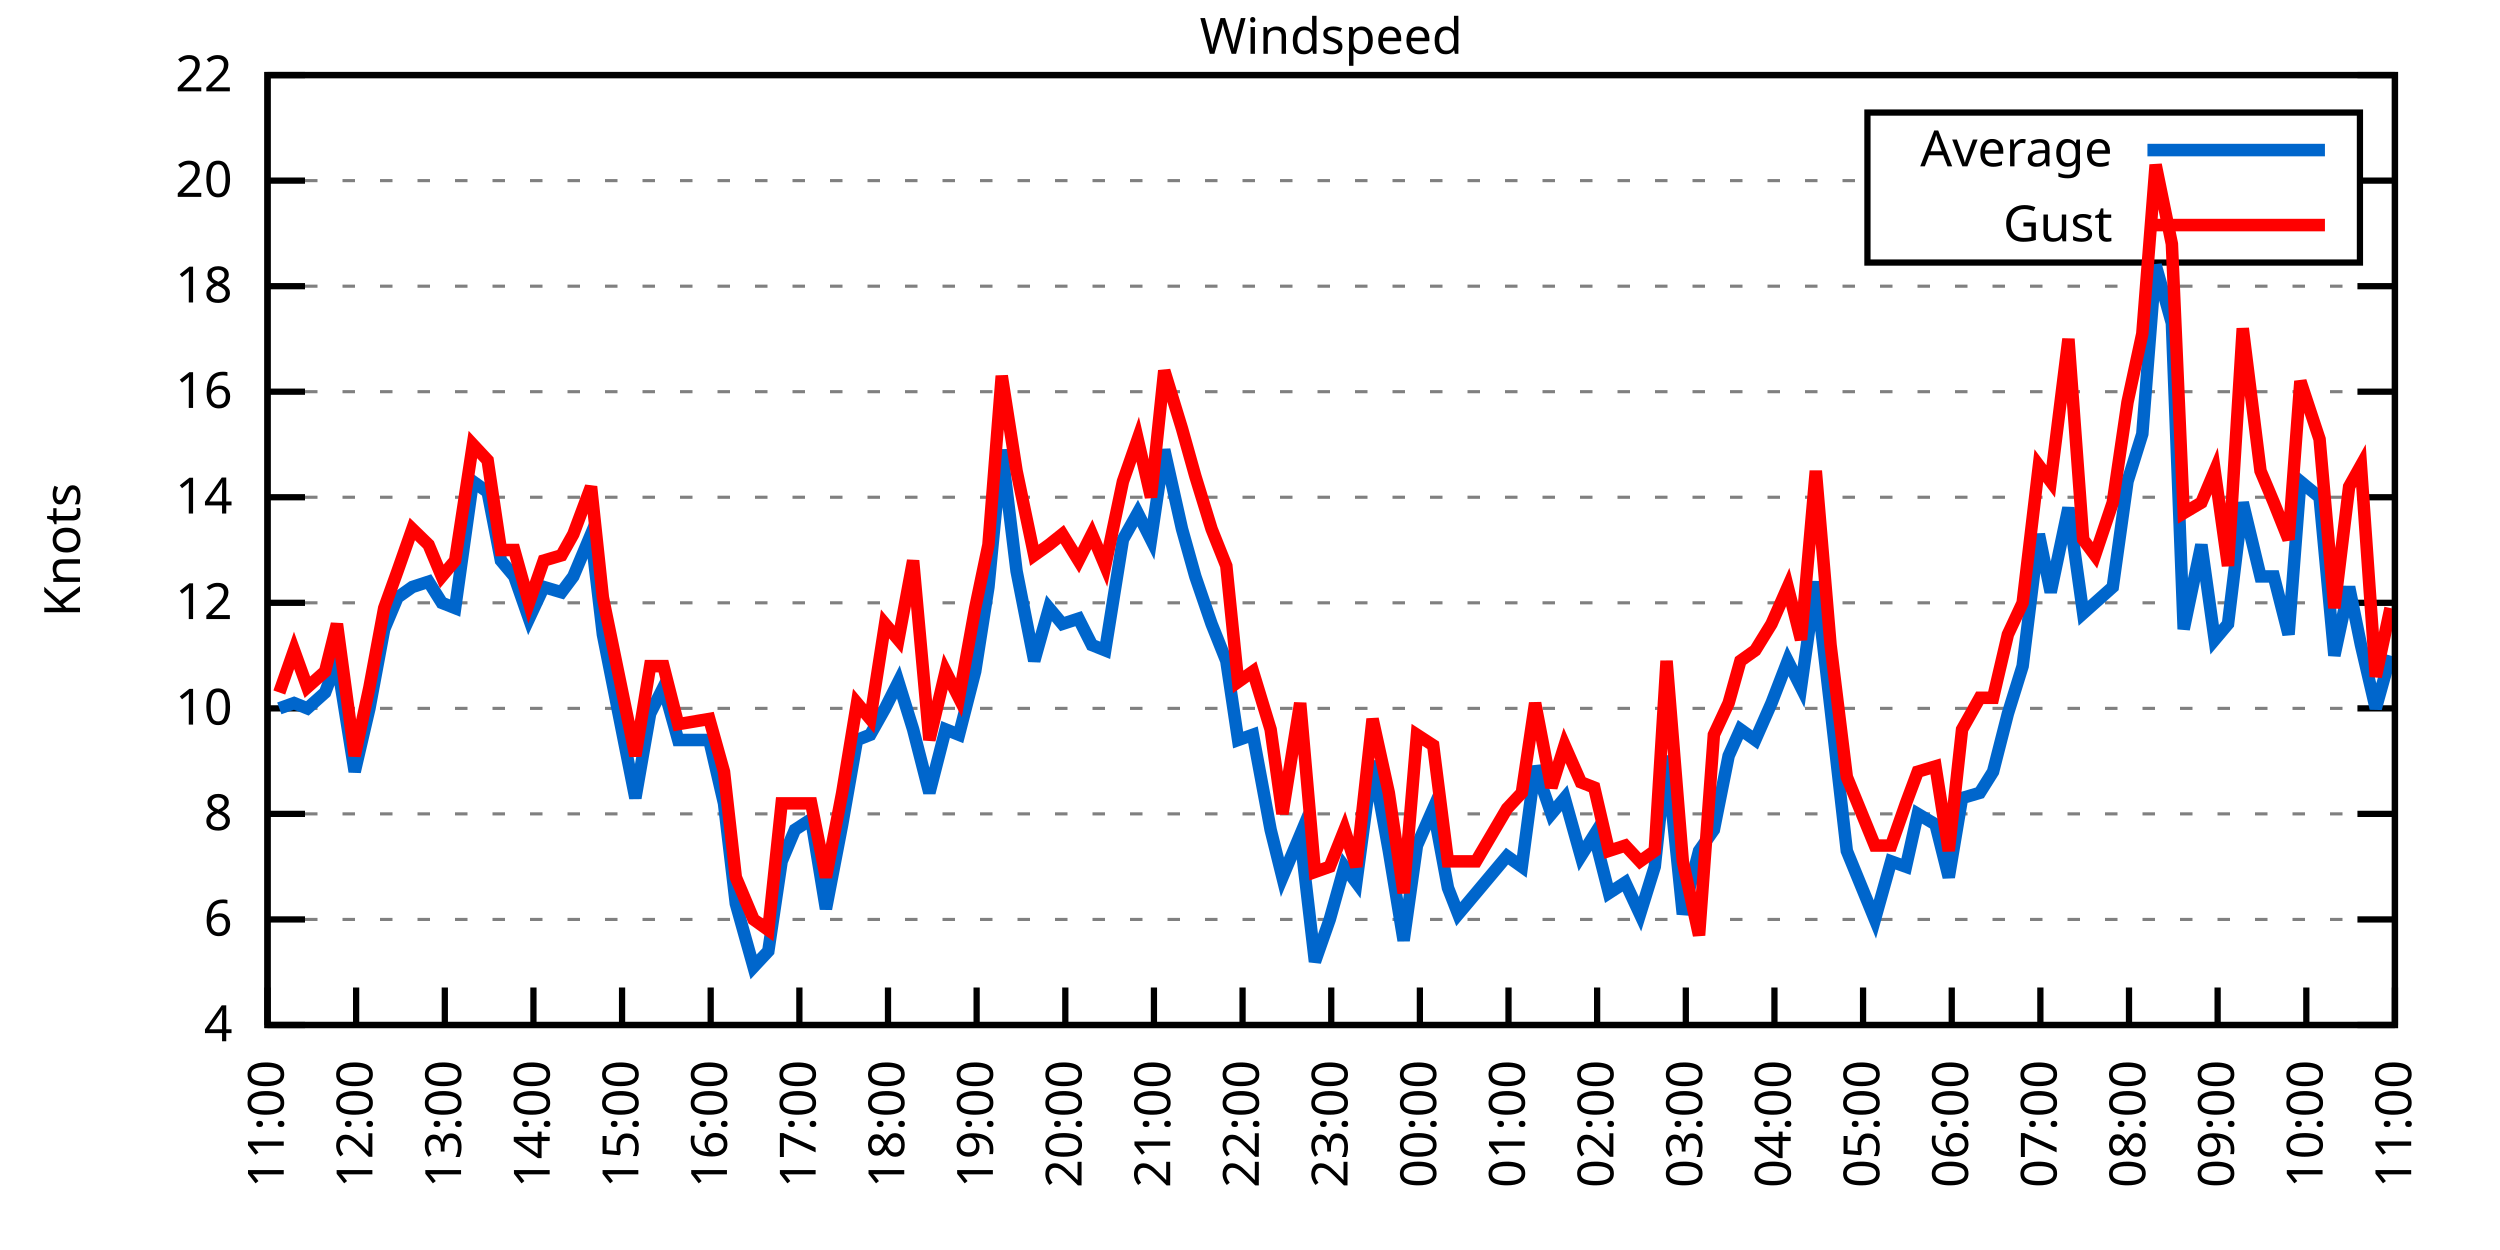
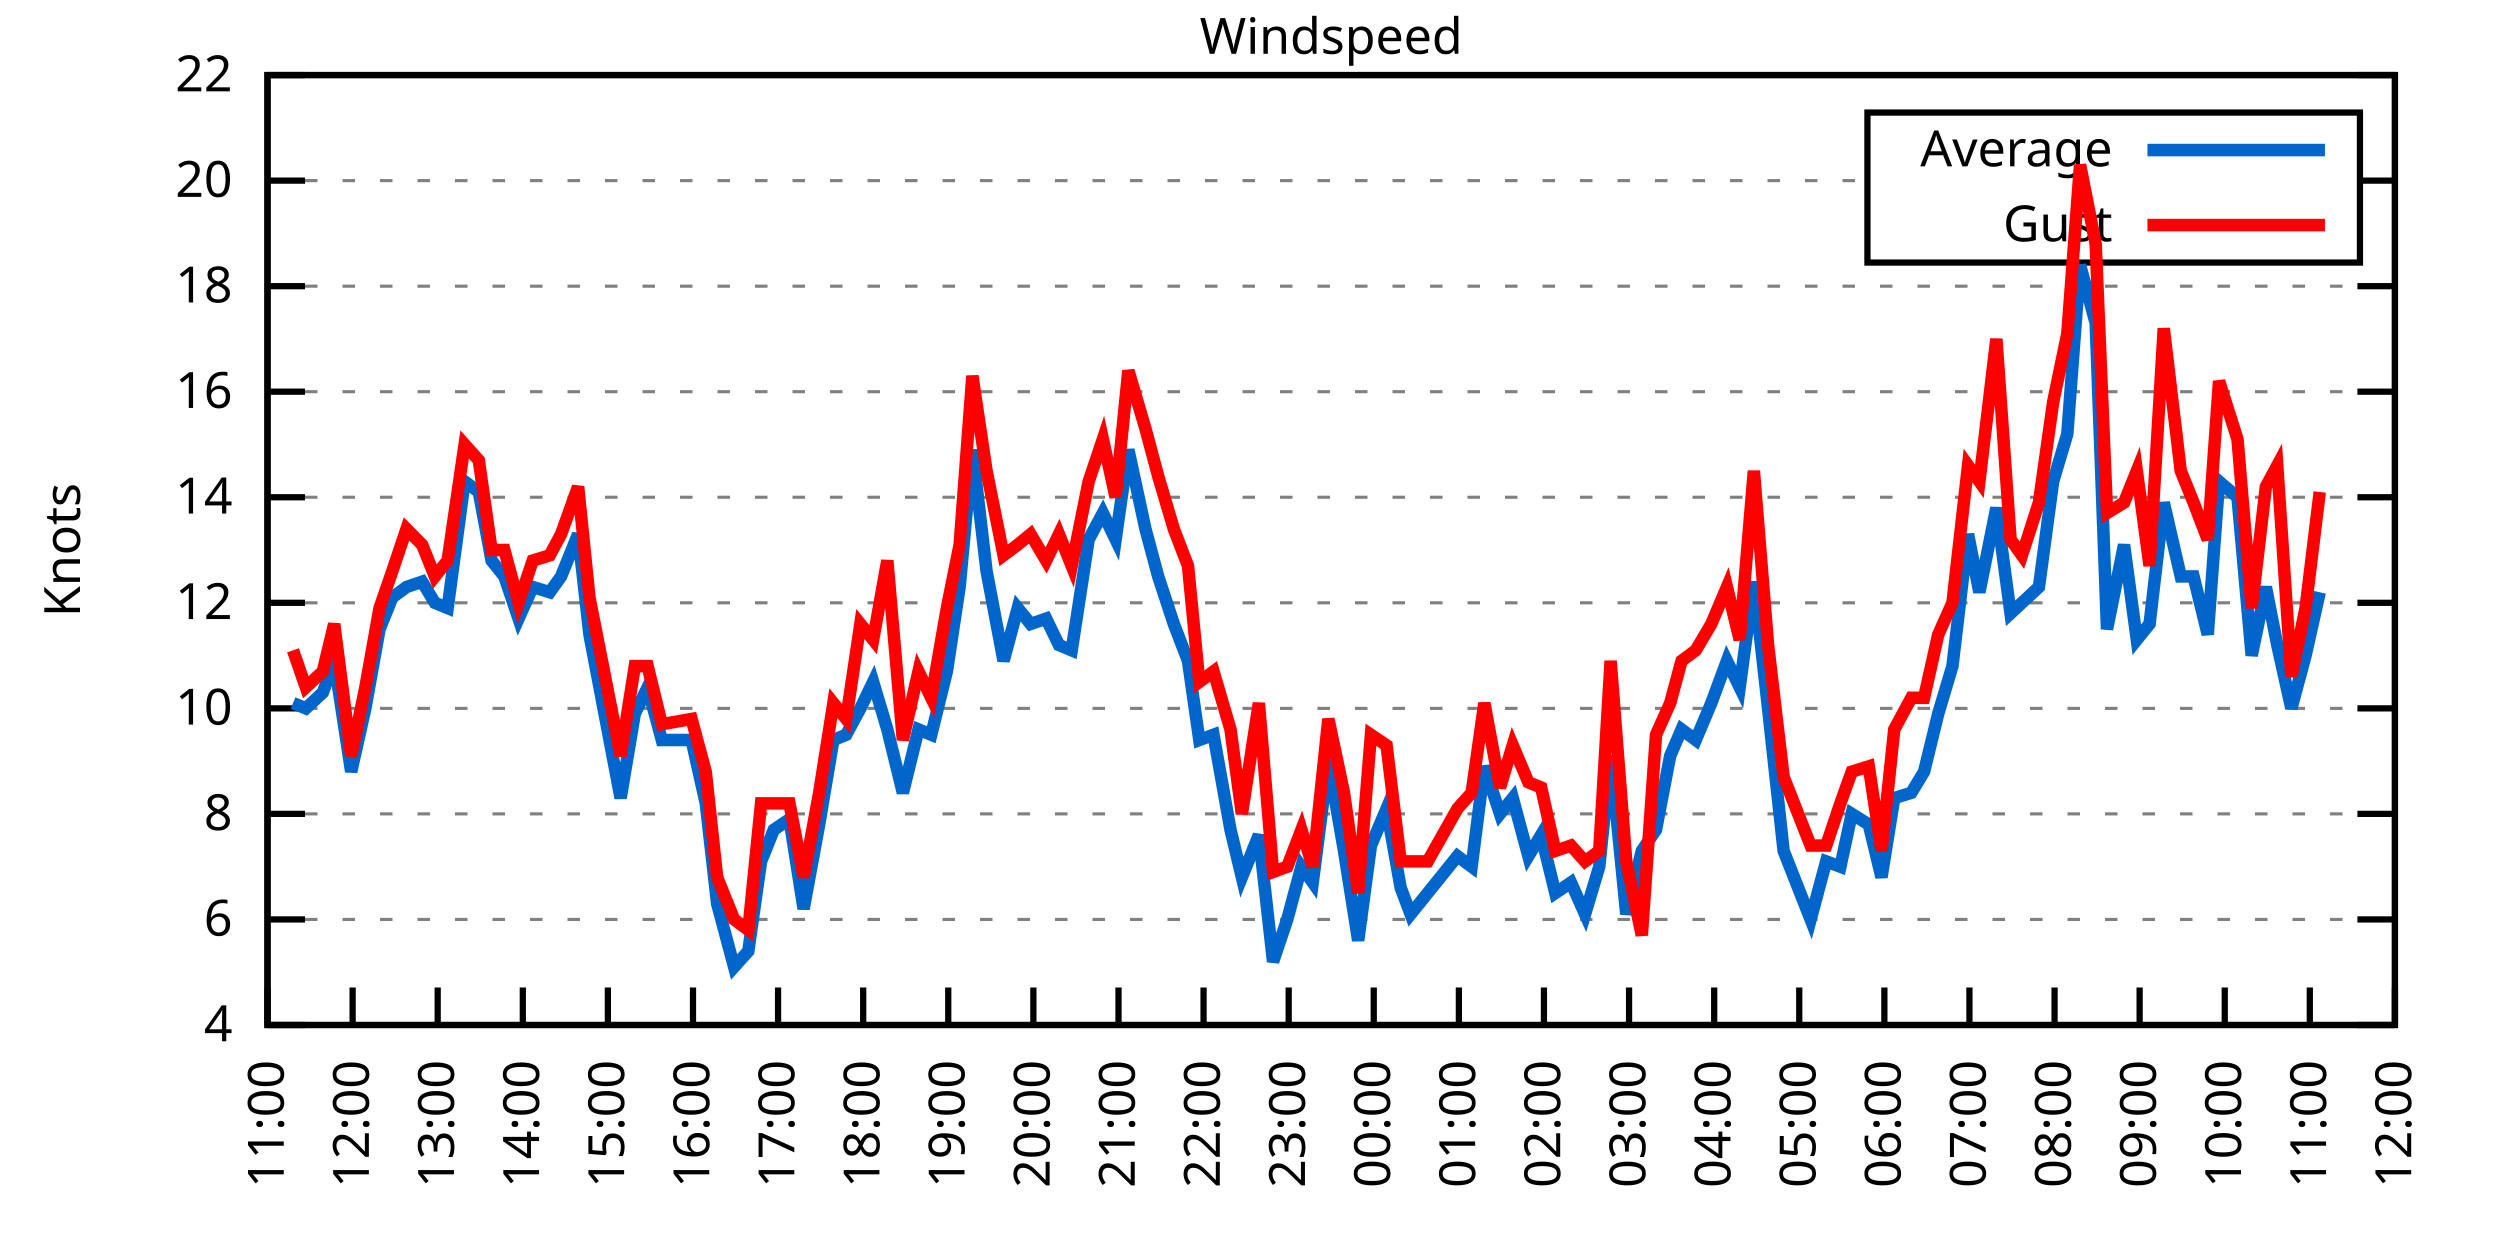
<svg xmlns="http://www.w3.org/2000/svg" xmlns:xlink="http://www.w3.org/1999/xlink" width="400" height="200" viewBox="0 0 400 200">
  <g id="gnuplot_canvas">
    <rect x="0" y="0" width="400" height="200" fill="none" />
    <defs>
      <circle id="gpDot" r="0.5" stroke-width="0.5" stroke="currentColor" />
      <path id="gpPt0" stroke-width="0.333" stroke="currentColor" d="M-1,0 h2 M0,-1 v2" />
      <path id="gpPt1" stroke-width="0.333" stroke="currentColor" d="M-1,-1 L1,1 M1,-1 L-1,1" />
      <path id="gpPt2" stroke-width="0.333" stroke="currentColor" d="M-1,0 L1,0 M0,-1 L0,1 M-1,-1 L1,1 M-1,1 L1,-1" />
      <rect id="gpPt3" stroke-width="0.333" stroke="currentColor" x="-1" y="-1" width="2" height="2" />
      <rect id="gpPt4" stroke-width="0.333" stroke="currentColor" fill="currentColor" x="-1" y="-1" width="2" height="2" />
      <circle id="gpPt5" stroke-width="0.333" stroke="currentColor" cx="0" cy="0" r="1" />
      <use xlink:href="#gpPt5" id="gpPt6" fill="currentColor" stroke="none" />
      <path id="gpPt7" stroke-width="0.333" stroke="currentColor" d="M0,-1.33 L-1.33,0.67 L1.33,0.67 z" />
      <use xlink:href="#gpPt7" id="gpPt8" fill="currentColor" stroke="none" />
      <use xlink:href="#gpPt7" id="gpPt9" stroke="currentColor" transform="rotate(180)" />
      <use xlink:href="#gpPt9" id="gpPt10" fill="currentColor" stroke="none" />
      <use xlink:href="#gpPt3" id="gpPt11" stroke="currentColor" transform="rotate(45)" />
      <use xlink:href="#gpPt11" id="gpPt12" fill="currentColor" stroke="none" />
      <path id="gpPt13" stroke-width="0.333" stroke="currentColor" d="M0,1.330 L1.265,0.411 L0.782,-1.067 L-0.782,-1.076 L-1.265,0.411 z" />
      <use xlink:href="#gpPt13" id="gpPt14" fill="currentColor" stroke="none" />
      <filter id="textbox" filterUnits="objectBoundingBox" x="0" y="0" height="1" width="1">
        <feFlood flood-color="white" flood-opacity="1" result="bgnd" />
        <feComposite in="SourceGraphic" in2="bgnd" operator="atop" />
      </filter>
      <filter id="greybox" filterUnits="objectBoundingBox" x="0" y="0" height="1" width="1">
        <feFlood flood-color="lightgrey" flood-opacity="1" result="grey" />
        <feComposite in="SourceGraphic" in2="grey" operator="atop" />
      </filter>
    </defs>
    <g fill="none" color="white" stroke="currentColor" stroke-width="1.00" stroke-linecap="butt" stroke-linejoin="miter">
</g>
    <g fill="none" color="black" stroke="currentColor" stroke-width="1.00" stroke-linecap="butt" stroke-linejoin="miter">
      <g stroke="none" shape-rendering="crispEdges">
        <polygon fill="rgb(255, 255, 255)" points="42.80,164.00 383.18,164.00 383.18,12.02 42.80,12.02 " />
      </g>
    </g>
    <g fill="none" color="black" stroke="currentColor" stroke-width="1.00" stroke-linecap="butt" stroke-linejoin="miter">
</g>
    <g fill="none" color="black" stroke="black" stroke-width="0.50" stroke-linecap="butt" stroke-linejoin="miter">
</g>
    <g fill="none" color="gray" stroke="currentColor" stroke-width="0.50" stroke-linecap="butt" stroke-linejoin="miter">
      <path stroke="gray" stroke-dasharray="2,4" class="gridline" d="M42.80,164.00 L383.19,164.00  " />
    </g>
    <g fill="none" color="gray" stroke="gray" stroke-width="1.00" stroke-linecap="butt" stroke-linejoin="miter">
</g>
    <g fill="none" color="black" stroke="currentColor" stroke-width="1.00" stroke-linecap="butt" stroke-linejoin="miter">
      <path stroke="black" d="M42.80,164.00 L48.80,164.00 M383.19,164.00 L377.19,164.00  " />
      <g transform="translate(37.20,166.60)" stroke="none" fill="black" font-family="Sans" font-size="8.00" text-anchor="end">
        <text>
          <tspan font-family="Sans"> 4</tspan>
        </text>
      </g>
    </g>
    <g fill="none" color="black" stroke="currentColor" stroke-width="1.00" stroke-linecap="butt" stroke-linejoin="miter">
</g>
    <g fill="none" color="black" stroke="black" stroke-width="0.50" stroke-linecap="butt" stroke-linejoin="miter">
</g>
    <g fill="none" color="gray" stroke="currentColor" stroke-width="0.50" stroke-linecap="butt" stroke-linejoin="miter">
      <path stroke="gray" stroke-dasharray="2,4" class="gridline" d="M42.80,147.11 L383.19,147.11  " />
    </g>
    <g fill="none" color="gray" stroke="gray" stroke-width="1.00" stroke-linecap="butt" stroke-linejoin="miter">
</g>
    <g fill="none" color="black" stroke="currentColor" stroke-width="1.00" stroke-linecap="butt" stroke-linejoin="miter">
      <path stroke="black" d="M42.80,147.11 L48.80,147.11 M383.19,147.11 L377.19,147.11  " />
      <g transform="translate(37.20,149.71)" stroke="none" fill="black" font-family="Sans" font-size="8.00" text-anchor="end">
        <text>
          <tspan font-family="Sans"> 6</tspan>
        </text>
      </g>
    </g>
    <g fill="none" color="black" stroke="currentColor" stroke-width="1.00" stroke-linecap="butt" stroke-linejoin="miter">
</g>
    <g fill="none" color="black" stroke="black" stroke-width="0.50" stroke-linecap="butt" stroke-linejoin="miter">
</g>
    <g fill="none" color="gray" stroke="currentColor" stroke-width="0.50" stroke-linecap="butt" stroke-linejoin="miter">
      <path stroke="gray" stroke-dasharray="2,4" class="gridline" d="M42.80,130.22 L383.19,130.22  " />
    </g>
    <g fill="none" color="gray" stroke="gray" stroke-width="1.00" stroke-linecap="butt" stroke-linejoin="miter">
</g>
    <g fill="none" color="black" stroke="currentColor" stroke-width="1.00" stroke-linecap="butt" stroke-linejoin="miter">
      <path stroke="black" d="M42.80,130.22 L48.80,130.22 M383.19,130.22 L377.19,130.22  " />
      <g transform="translate(37.20,132.82)" stroke="none" fill="black" font-family="Sans" font-size="8.00" text-anchor="end">
        <text>
          <tspan font-family="Sans"> 8</tspan>
        </text>
      </g>
    </g>
    <g fill="none" color="black" stroke="currentColor" stroke-width="1.00" stroke-linecap="butt" stroke-linejoin="miter">
</g>
    <g fill="none" color="black" stroke="black" stroke-width="0.50" stroke-linecap="butt" stroke-linejoin="miter">
</g>
    <g fill="none" color="gray" stroke="currentColor" stroke-width="0.50" stroke-linecap="butt" stroke-linejoin="miter">
      <path stroke="gray" stroke-dasharray="2,4" class="gridline" d="M42.80,113.34 L383.19,113.34  " />
    </g>
    <g fill="none" color="gray" stroke="gray" stroke-width="1.00" stroke-linecap="butt" stroke-linejoin="miter">
</g>
    <g fill="none" color="black" stroke="currentColor" stroke-width="1.00" stroke-linecap="butt" stroke-linejoin="miter">
      <path stroke="black" d="M42.80,113.34 L48.80,113.34 M383.19,113.34 L377.19,113.34  " />
      <g transform="translate(37.20,115.94)" stroke="none" fill="black" font-family="Sans" font-size="8.00" text-anchor="end">
        <text>
          <tspan font-family="Sans"> 10</tspan>
        </text>
      </g>
    </g>
    <g fill="none" color="black" stroke="currentColor" stroke-width="1.00" stroke-linecap="butt" stroke-linejoin="miter">
</g>
    <g fill="none" color="black" stroke="black" stroke-width="0.50" stroke-linecap="butt" stroke-linejoin="miter">
</g>
    <g fill="none" color="gray" stroke="currentColor" stroke-width="0.50" stroke-linecap="butt" stroke-linejoin="miter">
      <path stroke="gray" stroke-dasharray="2,4" class="gridline" d="M42.80,96.45 L383.19,96.45  " />
    </g>
    <g fill="none" color="gray" stroke="gray" stroke-width="1.00" stroke-linecap="butt" stroke-linejoin="miter">
</g>
    <g fill="none" color="black" stroke="currentColor" stroke-width="1.00" stroke-linecap="butt" stroke-linejoin="miter">
      <path stroke="black" d="M42.80,96.45 L48.80,96.45 M383.19,96.45 L377.19,96.45  " />
      <g transform="translate(37.20,99.05)" stroke="none" fill="black" font-family="Sans" font-size="8.00" text-anchor="end">
        <text>
          <tspan font-family="Sans"> 12</tspan>
        </text>
      </g>
    </g>
    <g fill="none" color="black" stroke="currentColor" stroke-width="1.00" stroke-linecap="butt" stroke-linejoin="miter">
</g>
    <g fill="none" color="black" stroke="black" stroke-width="0.50" stroke-linecap="butt" stroke-linejoin="miter">
</g>
    <g fill="none" color="gray" stroke="currentColor" stroke-width="0.50" stroke-linecap="butt" stroke-linejoin="miter">
      <path stroke="gray" stroke-dasharray="2,4" class="gridline" d="M42.80,79.56 L383.19,79.56  " />
    </g>
    <g fill="none" color="gray" stroke="gray" stroke-width="1.00" stroke-linecap="butt" stroke-linejoin="miter">
</g>
    <g fill="none" color="black" stroke="currentColor" stroke-width="1.00" stroke-linecap="butt" stroke-linejoin="miter">
      <path stroke="black" d="M42.80,79.56 L48.80,79.56 M383.19,79.56 L377.19,79.56  " />
      <g transform="translate(37.20,82.16)" stroke="none" fill="black" font-family="Sans" font-size="8.00" text-anchor="end">
        <text>
          <tspan font-family="Sans"> 14</tspan>
        </text>
      </g>
    </g>
    <g fill="none" color="black" stroke="currentColor" stroke-width="1.00" stroke-linecap="butt" stroke-linejoin="miter">
</g>
    <g fill="none" color="black" stroke="black" stroke-width="0.50" stroke-linecap="butt" stroke-linejoin="miter">
</g>
    <g fill="none" color="gray" stroke="currentColor" stroke-width="0.50" stroke-linecap="butt" stroke-linejoin="miter">
      <path stroke="gray" stroke-dasharray="2,4" class="gridline" d="M42.80,62.67 L383.19,62.67  " />
    </g>
    <g fill="none" color="gray" stroke="gray" stroke-width="1.00" stroke-linecap="butt" stroke-linejoin="miter">
</g>
    <g fill="none" color="black" stroke="currentColor" stroke-width="1.00" stroke-linecap="butt" stroke-linejoin="miter">
      <path stroke="black" d="M42.80,62.67 L48.80,62.67 M383.19,62.67 L377.19,62.67  " />
      <g transform="translate(37.20,65.27)" stroke="none" fill="black" font-family="Sans" font-size="8.00" text-anchor="end">
        <text>
          <tspan font-family="Sans"> 16</tspan>
        </text>
      </g>
    </g>
    <g fill="none" color="black" stroke="currentColor" stroke-width="1.00" stroke-linecap="butt" stroke-linejoin="miter">
</g>
    <g fill="none" color="black" stroke="black" stroke-width="0.50" stroke-linecap="butt" stroke-linejoin="miter">
</g>
    <g fill="none" color="gray" stroke="currentColor" stroke-width="0.50" stroke-linecap="butt" stroke-linejoin="miter">
      <path stroke="gray" stroke-dasharray="2,4" class="gridline" d="M42.80,45.79 L383.19,45.79  " />
    </g>
    <g fill="none" color="gray" stroke="gray" stroke-width="1.00" stroke-linecap="butt" stroke-linejoin="miter">
</g>
    <g fill="none" color="black" stroke="currentColor" stroke-width="1.00" stroke-linecap="butt" stroke-linejoin="miter">
      <path stroke="black" d="M42.80,45.79 L48.80,45.79 M383.19,45.79 L377.19,45.79  " />
      <g transform="translate(37.20,48.39)" stroke="none" fill="black" font-family="Sans" font-size="8.00" text-anchor="end">
        <text>
          <tspan font-family="Sans"> 18</tspan>
        </text>
      </g>
    </g>
    <g fill="none" color="black" stroke="currentColor" stroke-width="1.00" stroke-linecap="butt" stroke-linejoin="miter">
</g>
    <g fill="none" color="black" stroke="black" stroke-width="0.50" stroke-linecap="butt" stroke-linejoin="miter">
</g>
    <g fill="none" color="gray" stroke="currentColor" stroke-width="0.50" stroke-linecap="butt" stroke-linejoin="miter">
      <path stroke="gray" stroke-dasharray="2,4" class="gridline" d="M42.80,28.90 L298.79,28.90 M377.59,28.90 L383.19,28.90  " />
    </g>
    <g fill="none" color="gray" stroke="gray" stroke-width="1.00" stroke-linecap="butt" stroke-linejoin="miter">
</g>
    <g fill="none" color="black" stroke="currentColor" stroke-width="1.00" stroke-linecap="butt" stroke-linejoin="miter">
      <path stroke="black" d="M42.80,28.90 L48.80,28.90 M383.19,28.90 L377.19,28.90  " />
      <g transform="translate(37.20,31.50)" stroke="none" fill="black" font-family="Sans" font-size="8.00" text-anchor="end">
        <text>
          <tspan font-family="Sans"> 20</tspan>
        </text>
      </g>
    </g>
    <g fill="none" color="black" stroke="currentColor" stroke-width="1.00" stroke-linecap="butt" stroke-linejoin="miter">
</g>
    <g fill="none" color="black" stroke="black" stroke-width="0.50" stroke-linecap="butt" stroke-linejoin="miter">
</g>
    <g fill="none" color="gray" stroke="currentColor" stroke-width="0.50" stroke-linecap="butt" stroke-linejoin="miter">
      <path stroke="gray" stroke-dasharray="2,4" class="gridline" d="M42.80,12.01 L383.19,12.01  " />
    </g>
    <g fill="none" color="gray" stroke="gray" stroke-width="1.00" stroke-linecap="butt" stroke-linejoin="miter">
</g>
    <g fill="none" color="black" stroke="currentColor" stroke-width="1.00" stroke-linecap="butt" stroke-linejoin="miter">
      <path stroke="black" d="M42.80,12.01 L48.80,12.01 M383.19,12.01 L377.19,12.01  " />
      <g transform="translate(37.20,14.61)" stroke="none" fill="black" font-family="Sans" font-size="8.00" text-anchor="end">
        <text>
          <tspan font-family="Sans"> 22</tspan>
        </text>
      </g>
    </g>
    <g fill="none" color="black" stroke="currentColor" stroke-width="1.00" stroke-linecap="butt" stroke-linejoin="miter">
      <path stroke="black" d="M42.80,164.00 L42.80,158.00  " />
      <g transform="translate(45.40,169.60) rotate(270.00)" stroke="none" fill="black" font-family="Sans" font-size="8.00" text-anchor="end">
        <text>
          <tspan font-family="Sans">11:00</tspan>
        </text>
      </g>
    </g>
    <g fill="none" color="black" stroke="currentColor" stroke-width="1.00" stroke-linecap="butt" stroke-linejoin="miter">
-       <path stroke="black" d="M56.98,164.00 L56.98,158.00  " />
-       <g transform="translate(59.58,169.60) rotate(270.00)" stroke="none" fill="black" font-family="Sans" font-size="8.00" text-anchor="end">
+       <path stroke="black" d="M56.42,164.00 L56.42,158.00  " />
+       <g transform="translate(59.02,169.60) rotate(270.00)" stroke="none" fill="black" font-family="Sans" font-size="8.00" text-anchor="end">
        <text>
          <tspan font-family="Sans">12:00</tspan>
        </text>
      </g>
    </g>
    <g fill="none" color="black" stroke="currentColor" stroke-width="1.00" stroke-linecap="butt" stroke-linejoin="miter">
-       <path stroke="black" d="M71.17,164.00 L71.17,158.00  " />
-       <g transform="translate(73.77,169.60) rotate(270.00)" stroke="none" fill="black" font-family="Sans" font-size="8.00" text-anchor="end">
+       <path stroke="black" d="M70.03,164.00 L70.03,158.00  " />
+       <g transform="translate(72.63,169.60) rotate(270.00)" stroke="none" fill="black" font-family="Sans" font-size="8.00" text-anchor="end">
        <text>
          <tspan font-family="Sans">13:00</tspan>
        </text>
      </g>
    </g>
    <g fill="none" color="black" stroke="currentColor" stroke-width="1.00" stroke-linecap="butt" stroke-linejoin="miter">
-       <path stroke="black" d="M85.35,164.00 L85.35,158.00  " />
-       <g transform="translate(87.95,169.60) rotate(270.00)" stroke="none" fill="black" font-family="Sans" font-size="8.00" text-anchor="end">
+       <path stroke="black" d="M83.65,164.00 L83.65,158.00  " />
+       <g transform="translate(86.25,169.60) rotate(270.00)" stroke="none" fill="black" font-family="Sans" font-size="8.00" text-anchor="end">
        <text>
          <tspan font-family="Sans">14:00</tspan>
        </text>
      </g>
    </g>
    <g fill="none" color="black" stroke="currentColor" stroke-width="1.00" stroke-linecap="butt" stroke-linejoin="miter">
-       <path stroke="black" d="M99.53,164.00 L99.53,158.00  " />
-       <g transform="translate(102.13,169.60) rotate(270.00)" stroke="none" fill="black" font-family="Sans" font-size="8.00" text-anchor="end">
+       <path stroke="black" d="M97.26,164.00 L97.26,158.00  " />
+       <g transform="translate(99.86,169.60) rotate(270.00)" stroke="none" fill="black" font-family="Sans" font-size="8.00" text-anchor="end">
        <text>
          <tspan font-family="Sans">15:00</tspan>
        </text>
      </g>
    </g>
    <g fill="none" color="black" stroke="currentColor" stroke-width="1.00" stroke-linecap="butt" stroke-linejoin="miter">
-       <path stroke="black" d="M113.71,164.00 L113.71,158.00  " />
-       <g transform="translate(116.31,169.60) rotate(270.00)" stroke="none" fill="black" font-family="Sans" font-size="8.00" text-anchor="end">
+       <path stroke="black" d="M110.88,164.00 L110.88,158.00  " />
+       <g transform="translate(113.48,169.60) rotate(270.00)" stroke="none" fill="black" font-family="Sans" font-size="8.00" text-anchor="end">
        <text>
          <tspan font-family="Sans">16:00</tspan>
        </text>
      </g>
    </g>
    <g fill="none" color="black" stroke="currentColor" stroke-width="1.00" stroke-linecap="butt" stroke-linejoin="miter">
-       <path stroke="black" d="M127.90,164.00 L127.90,158.00  " />
-       <g transform="translate(130.50,169.60) rotate(270.00)" stroke="none" fill="black" font-family="Sans" font-size="8.00" text-anchor="end">
+       <path stroke="black" d="M124.49,164.00 L124.49,158.00  " />
+       <g transform="translate(127.09,169.60) rotate(270.00)" stroke="none" fill="black" font-family="Sans" font-size="8.00" text-anchor="end">
        <text>
          <tspan font-family="Sans">17:00</tspan>
        </text>
      </g>
    </g>
    <g fill="none" color="black" stroke="currentColor" stroke-width="1.00" stroke-linecap="butt" stroke-linejoin="miter">
-       <path stroke="black" d="M142.08,164.00 L142.08,158.00  " />
-       <g transform="translate(144.68,169.60) rotate(270.00)" stroke="none" fill="black" font-family="Sans" font-size="8.00" text-anchor="end">
+       <path stroke="black" d="M138.11,164.00 L138.11,158.00  " />
+       <g transform="translate(140.71,169.60) rotate(270.00)" stroke="none" fill="black" font-family="Sans" font-size="8.00" text-anchor="end">
        <text>
          <tspan font-family="Sans">18:00</tspan>
        </text>
      </g>
    </g>
    <g fill="none" color="black" stroke="currentColor" stroke-width="1.00" stroke-linecap="butt" stroke-linejoin="miter">
-       <path stroke="black" d="M156.26,164.00 L156.26,158.00  " />
-       <g transform="translate(158.86,169.60) rotate(270.00)" stroke="none" fill="black" font-family="Sans" font-size="8.00" text-anchor="end">
+       <path stroke="black" d="M151.72,164.00 L151.72,158.00  " />
+       <g transform="translate(154.32,169.60) rotate(270.00)" stroke="none" fill="black" font-family="Sans" font-size="8.00" text-anchor="end">
        <text>
          <tspan font-family="Sans">19:00</tspan>
        </text>
      </g>
    </g>
    <g fill="none" color="black" stroke="currentColor" stroke-width="1.00" stroke-linecap="butt" stroke-linejoin="miter">
-       <path stroke="black" d="M170.45,164.00 L170.45,158.00  " />
-       <g transform="translate(173.05,169.60) rotate(270.00)" stroke="none" fill="black" font-family="Sans" font-size="8.00" text-anchor="end">
+       <path stroke="black" d="M165.34,164.00 L165.34,158.00  " />
+       <g transform="translate(167.94,169.60) rotate(270.00)" stroke="none" fill="black" font-family="Sans" font-size="8.00" text-anchor="end">
        <text>
          <tspan font-family="Sans">20:00</tspan>
        </text>
      </g>
    </g>
    <g fill="none" color="black" stroke="currentColor" stroke-width="1.00" stroke-linecap="butt" stroke-linejoin="miter">
-       <path stroke="black" d="M184.63,164.00 L184.63,158.00  " />
-       <g transform="translate(187.23,169.60) rotate(270.00)" stroke="none" fill="black" font-family="Sans" font-size="8.00" text-anchor="end">
+       <path stroke="black" d="M178.96,164.00 L178.96,158.00  " />
+       <g transform="translate(181.56,169.60) rotate(270.00)" stroke="none" fill="black" font-family="Sans" font-size="8.00" text-anchor="end">
        <text>
          <tspan font-family="Sans">21:00</tspan>
        </text>
      </g>
    </g>
    <g fill="none" color="black" stroke="currentColor" stroke-width="1.00" stroke-linecap="butt" stroke-linejoin="miter">
-       <path stroke="black" d="M198.81,164.00 L198.81,158.00  " />
-       <g transform="translate(201.41,169.60) rotate(270.00)" stroke="none" fill="black" font-family="Sans" font-size="8.00" text-anchor="end">
+       <path stroke="black" d="M192.57,164.00 L192.57,158.00  " />
+       <g transform="translate(195.17,169.60) rotate(270.00)" stroke="none" fill="black" font-family="Sans" font-size="8.00" text-anchor="end">
        <text>
          <tspan font-family="Sans">22:00</tspan>
        </text>
      </g>
    </g>
    <g fill="none" color="black" stroke="currentColor" stroke-width="1.00" stroke-linecap="butt" stroke-linejoin="miter">
-       <path stroke="black" d="M213.00,164.00 L213.00,158.00  " />
-       <g transform="translate(215.60,169.60) rotate(270.00)" stroke="none" fill="black" font-family="Sans" font-size="8.00" text-anchor="end">
+       <path stroke="black" d="M206.19,164.00 L206.19,158.00  " />
+       <g transform="translate(208.79,169.60) rotate(270.00)" stroke="none" fill="black" font-family="Sans" font-size="8.00" text-anchor="end">
        <text>
          <tspan font-family="Sans">23:00</tspan>
        </text>
      </g>
    </g>
    <g fill="none" color="black" stroke="currentColor" stroke-width="1.00" stroke-linecap="butt" stroke-linejoin="miter">
-       <path stroke="black" d="M227.18,164.00 L227.18,158.00  " />
-       <g transform="translate(229.78,169.60) rotate(270.00)" stroke="none" fill="black" font-family="Sans" font-size="8.00" text-anchor="end">
+       <path stroke="black" d="M219.80,164.00 L219.80,158.00  " />
+       <g transform="translate(222.40,169.60) rotate(270.00)" stroke="none" fill="black" font-family="Sans" font-size="8.00" text-anchor="end">
        <text>
          <tspan font-family="Sans">00:00</tspan>
        </text>
      </g>
    </g>
    <g fill="none" color="black" stroke="currentColor" stroke-width="1.00" stroke-linecap="butt" stroke-linejoin="miter">
-       <path stroke="black" d="M241.36,164.00 L241.36,158.00  " />
-       <g transform="translate(243.96,169.60) rotate(270.00)" stroke="none" fill="black" font-family="Sans" font-size="8.00" text-anchor="end">
+       <path stroke="black" d="M233.42,164.00 L233.42,158.00  " />
+       <g transform="translate(236.02,169.60) rotate(270.00)" stroke="none" fill="black" font-family="Sans" font-size="8.00" text-anchor="end">
        <text>
          <tspan font-family="Sans">01:00</tspan>
        </text>
      </g>
    </g>
    <g fill="none" color="black" stroke="currentColor" stroke-width="1.00" stroke-linecap="butt" stroke-linejoin="miter">
-       <path stroke="black" d="M255.54,164.00 L255.54,158.00  " />
-       <g transform="translate(258.14,169.60) rotate(270.00)" stroke="none" fill="black" font-family="Sans" font-size="8.00" text-anchor="end">
+       <path stroke="black" d="M247.03,164.00 L247.03,158.00  " />
+       <g transform="translate(249.63,169.60) rotate(270.00)" stroke="none" fill="black" font-family="Sans" font-size="8.00" text-anchor="end">
        <text>
          <tspan font-family="Sans">02:00</tspan>
        </text>
      </g>
    </g>
    <g fill="none" color="black" stroke="currentColor" stroke-width="1.00" stroke-linecap="butt" stroke-linejoin="miter">
-       <path stroke="black" d="M269.73,164.00 L269.73,158.00  " />
-       <g transform="translate(272.33,169.60) rotate(270.00)" stroke="none" fill="black" font-family="Sans" font-size="8.00" text-anchor="end">
+       <path stroke="black" d="M260.65,164.00 L260.65,158.00  " />
+       <g transform="translate(263.25,169.60) rotate(270.00)" stroke="none" fill="black" font-family="Sans" font-size="8.00" text-anchor="end">
        <text>
          <tspan font-family="Sans">03:00</tspan>
        </text>
      </g>
    </g>
    <g fill="none" color="black" stroke="currentColor" stroke-width="1.00" stroke-linecap="butt" stroke-linejoin="miter">
-       <path stroke="black" d="M283.91,164.00 L283.91,158.00  " />
-       <g transform="translate(286.51,169.60) rotate(270.00)" stroke="none" fill="black" font-family="Sans" font-size="8.00" text-anchor="end">
+       <path stroke="black" d="M274.27,164.00 L274.27,158.00  " />
+       <g transform="translate(276.87,169.60) rotate(270.00)" stroke="none" fill="black" font-family="Sans" font-size="8.00" text-anchor="end">
        <text>
          <tspan font-family="Sans">04:00</tspan>
        </text>
      </g>
    </g>
    <g fill="none" color="black" stroke="currentColor" stroke-width="1.00" stroke-linecap="butt" stroke-linejoin="miter">
-       <path stroke="black" d="M298.09,164.00 L298.09,158.00  " />
-       <g transform="translate(300.69,169.60) rotate(270.00)" stroke="none" fill="black" font-family="Sans" font-size="8.00" text-anchor="end">
+       <path stroke="black" d="M287.88,164.00 L287.88,158.00  " />
+       <g transform="translate(290.48,169.60) rotate(270.00)" stroke="none" fill="black" font-family="Sans" font-size="8.00" text-anchor="end">
        <text>
          <tspan font-family="Sans">05:00</tspan>
        </text>
      </g>
    </g>
    <g fill="none" color="black" stroke="currentColor" stroke-width="1.00" stroke-linecap="butt" stroke-linejoin="miter">
-       <path stroke="black" d="M312.28,164.00 L312.28,158.00  " />
-       <g transform="translate(314.88,169.60) rotate(270.00)" stroke="none" fill="black" font-family="Sans" font-size="8.00" text-anchor="end">
+       <path stroke="black" d="M301.50,164.00 L301.50,158.00  " />
+       <g transform="translate(304.10,169.60) rotate(270.00)" stroke="none" fill="black" font-family="Sans" font-size="8.00" text-anchor="end">
        <text>
          <tspan font-family="Sans">06:00</tspan>
        </text>
      </g>
    </g>
    <g fill="none" color="black" stroke="currentColor" stroke-width="1.00" stroke-linecap="butt" stroke-linejoin="miter">
-       <path stroke="black" d="M326.46,164.00 L326.46,158.00  " />
-       <g transform="translate(329.06,169.60) rotate(270.00)" stroke="none" fill="black" font-family="Sans" font-size="8.00" text-anchor="end">
+       <path stroke="black" d="M315.11,164.00 L315.11,158.00  " />
+       <g transform="translate(317.71,169.60) rotate(270.00)" stroke="none" fill="black" font-family="Sans" font-size="8.00" text-anchor="end">
        <text>
          <tspan font-family="Sans">07:00</tspan>
        </text>
      </g>
    </g>
    <g fill="none" color="black" stroke="currentColor" stroke-width="1.00" stroke-linecap="butt" stroke-linejoin="miter">
-       <path stroke="black" d="M340.64,164.00 L340.64,158.00  " />
-       <g transform="translate(343.24,169.60) rotate(270.00)" stroke="none" fill="black" font-family="Sans" font-size="8.00" text-anchor="end">
+       <path stroke="black" d="M328.73,164.00 L328.73,158.00  " />
+       <g transform="translate(331.33,169.60) rotate(270.00)" stroke="none" fill="black" font-family="Sans" font-size="8.00" text-anchor="end">
        <text>
          <tspan font-family="Sans">08:00</tspan>
        </text>
      </g>
    </g>
    <g fill="none" color="black" stroke="currentColor" stroke-width="1.00" stroke-linecap="butt" stroke-linejoin="miter">
-       <path stroke="black" d="M354.82,164.00 L354.82,158.00  " />
-       <g transform="translate(357.42,169.60) rotate(270.00)" stroke="none" fill="black" font-family="Sans" font-size="8.00" text-anchor="end">
+       <path stroke="black" d="M342.34,164.00 L342.34,158.00  " />
+       <g transform="translate(344.94,169.60) rotate(270.00)" stroke="none" fill="black" font-family="Sans" font-size="8.00" text-anchor="end">
        <text>
          <tspan font-family="Sans">09:00</tspan>
        </text>
      </g>
    </g>
    <g fill="none" color="black" stroke="currentColor" stroke-width="1.00" stroke-linecap="butt" stroke-linejoin="miter">
-       <path stroke="black" d="M369.01,164.00 L369.01,158.00  " />
-       <g transform="translate(371.61,169.60) rotate(270.00)" stroke="none" fill="black" font-family="Sans" font-size="8.00" text-anchor="end">
+       <path stroke="black" d="M355.96,164.00 L355.96,158.00  " />
+       <g transform="translate(358.56,169.60) rotate(270.00)" stroke="none" fill="black" font-family="Sans" font-size="8.00" text-anchor="end">
        <text>
          <tspan font-family="Sans">10:00</tspan>
+         </text>
+       </g>
+     </g>
+     <g fill="none" color="black" stroke="currentColor" stroke-width="1.00" stroke-linecap="butt" stroke-linejoin="miter">
+       <path stroke="black" d="M369.57,164.00 L369.57,158.00  " />
+       <g transform="translate(372.17,169.60) rotate(270.00)" stroke="none" fill="black" font-family="Sans" font-size="8.00" text-anchor="end">
+         <text>
+           <tspan font-family="Sans">11:00</tspan>
        </text>
      </g>
    </g>
    <g fill="none" color="black" stroke="currentColor" stroke-width="1.00" stroke-linecap="butt" stroke-linejoin="miter">
      <path stroke="black" d="M383.19,164.00 L383.19,158.00  " />
      <g transform="translate(385.79,169.60) rotate(270.00)" stroke="none" fill="black" font-family="Sans" font-size="8.00" text-anchor="end">
        <text>
-           <tspan font-family="Sans">11:00</tspan>
+           <tspan font-family="Sans">12:00</tspan>
        </text>
      </g>
    </g>
    <g fill="none" color="black" stroke="currentColor" stroke-width="1.00" stroke-linecap="butt" stroke-linejoin="miter">
</g>
    <g fill="none" color="black" stroke="currentColor" stroke-width="1.00" stroke-linecap="butt" stroke-linejoin="miter">
      <path stroke="black" d="M42.80,12.01 L42.80,164.00 L383.19,164.00 L383.19,12.01 L42.80,12.01 Z  " />
    </g>
    <g fill="none" color="black" stroke="currentColor" stroke-width="1.00" stroke-linecap="butt" stroke-linejoin="miter">
</g>
    <g fill="none" color="black" stroke="currentColor" stroke-width="1.00" stroke-linecap="butt" stroke-linejoin="miter">
      <path stroke="black" d="M298.79,42.01 L298.79,18.01 L377.59,18.01 L377.59,42.01 L298.79,42.01 Z  " />
    </g>
    <g id="Windspeed_plot_1">
      <g fill="none" color="white" stroke="black" stroke-width="2.00" stroke-linecap="butt" stroke-linejoin="miter">
</g>
      <g fill="none" color="black" stroke="currentColor" stroke-width="2.00" stroke-linecap="butt" stroke-linejoin="miter">
        <g transform="translate(337.99,26.61)" stroke="none" fill="black" font-family="Sans" font-size="8.00" text-anchor="end">
          <text>
            <tspan font-family="Sans">Average</tspan>
          </text>
        </g>
      </g>
      <g fill="none" color="black" stroke="currentColor" stroke-width="2.00" stroke-linecap="butt" stroke-linejoin="miter">
-         <path stroke="rgb(  0, 102, 204)" d="M343.59,24.01 L371.99,24.01 M44.69,113.34 L47.05,112.49 L49.18,113.34 L52.02,110.80 L53.91,105.74 L56.75,123.47   L59.11,113.34 L61.47,100.67 L63.60,95.60 L65.97,93.92 L68.57,93.07 L70.69,96.45 L72.82,97.29 L75.66,77.03   L78.02,78.72 L80.15,89.69 L82.28,92.23 L84.64,98.98 L87.00,93.92 L89.84,94.76 L91.73,92.23 L94.57,85.47   L96.46,101.52 L101.66,127.69 L104.02,114.18 L106.15,109.96 L108.51,118.40 L113.48,118.40 L115.84,128.54 L117.73,144.58   L120.57,154.71 L122.93,152.18 L125.06,137.82 L127.19,132.76 L129.79,131.07 L132.15,145.42 L134.75,131.91 L137.12,118.40   L139.24,117.56 L141.61,113.34 L143.74,109.11 L146.10,116.71 L148.70,126.85 L151.30,116.71 L153.43,117.56 L156.03,107.43   L158.15,93.92 L160.28,71.96 L162.65,91.38 L165.48,105.74 L167.85,97.29 L169.97,99.83 L172.57,98.98 L174.70,103.20   L176.83,104.05 L179.67,86.32 L182.03,82.09 L184.16,86.32 L186.28,71.96 L189.12,84.63 L191.25,92.23 L193.85,99.83   L196.21,105.74 L198.10,118.40 L200.47,117.56 L203.30,132.76 L205.19,140.36 L208.03,133.60 L210.39,153.87 L212.76,147.11   L215.12,138.67 L217.01,141.20 L219.61,121.78 L222.21,136.14 L224.58,150.49 L226.71,135.29 L229.31,129.38 L231.67,142.05   L233.32,146.27 L236.16,142.89 L241.12,136.98 L243.49,138.67 L245.62,122.62 L248.22,130.22 L250.34,127.69 L252.94,136.98   L255.07,133.60 L257.43,142.89 L260.04,141.20 L262.40,146.27 L264.76,138.67 L266.65,120.94 L269.25,146.27 L271.85,136.14   L274.22,132.76 L276.58,120.94 L278.47,116.71 L280.84,118.40 L283.44,112.49 L286.04,105.74 L288.16,109.96 L290.53,93.07   L292.89,113.34 L295.49,136.14 L299.98,147.11 L302.58,137.82 L304.95,138.67 L306.84,130.22 L309.68,131.91 L311.80,140.36   L313.93,127.69 L316.77,126.85 L318.89,123.47 L321.26,114.18 L323.62,106.58 L326.22,85.47 L328.11,94.76 L330.95,81.25   L333.31,98.14 L335.20,96.45 L338.04,93.92 L340.40,77.03 L342.77,69.43 L344.90,42.41 L347.50,51.70 L349.39,100.67   L352.22,87.16 L354.35,102.36 L356.48,99.83 L358.84,80.41 L361.68,92.23 L363.81,92.23 L366.17,101.52 L368.06,77.03   L371.13,79.56 L373.50,104.89 L375.86,93.92 L377.75,103.20 L380.12,113.34 L382.48,104.89  " />
+         <path stroke="rgb(  0, 102, 204)" d="M343.59,24.01 L371.99,24.01 M46.88,112.49 L48.93,113.34 L51.65,110.80 L53.47,105.74 L56.19,123.47 L58.46,113.34   L60.73,100.67 L62.77,95.60 L65.04,93.92 L67.54,93.07 L69.58,96.45 L71.62,97.29 L74.34,77.03 L76.61,78.72   L78.65,89.69 L80.70,92.23 L82.97,98.98 L85.24,93.92 L87.96,94.76 L89.77,92.23 L92.50,85.47 L94.31,101.52   L99.30,127.69 L101.57,114.18 L103.62,109.96 L105.89,118.40 L110.65,118.40 L112.92,128.54 L114.74,144.58 L117.46,154.71   L119.73,152.18 L121.77,137.82 L123.81,132.76 L126.31,131.07 L128.58,145.42 L131.07,131.91 L133.34,118.40 L135.39,117.56   L137.66,113.34 L139.70,109.11 L141.97,116.71 L144.46,126.85 L146.96,116.71 L149.00,117.56 L151.50,107.43 L153.54,93.92   L155.58,71.96 L157.85,91.38 L160.57,105.74 L162.84,97.29 L164.89,99.83 L167.38,98.98 L169.43,103.20 L171.47,104.05   L174.19,86.32 L176.46,82.09 L178.50,86.32 L180.54,71.96 L183.27,84.63 L185.31,92.23 L187.81,99.83 L190.08,105.74   L191.89,118.40 L194.16,117.56 L196.88,132.76 L198.70,140.36 L201.42,133.60 L203.69,153.87 L205.96,147.11 L208.23,138.67   L210.04,141.20 L212.54,121.78 L215.04,136.14 L217.31,150.49 L219.35,135.29 L221.85,129.38 L224.11,142.05 L225.70,146.27   L228.43,142.89 L233.19,136.98 L235.46,138.67 L237.50,122.62 L240.00,130.22 L242.04,127.69 L244.54,136.98 L246.58,133.60   L248.85,142.89 L251.35,141.20 L253.61,146.27 L255.88,138.67 L257.70,120.94 L260.20,146.27 L262.69,136.14 L264.96,132.76   L267.23,120.94 L269.05,116.71 L271.32,118.40 L273.81,112.49 L276.31,105.74 L278.35,109.96 L280.62,93.07 L282.89,113.34   L285.38,136.14 L289.70,147.11 L292.19,137.82 L294.46,138.67 L296.28,130.22 L299.00,131.91 L301.04,140.36 L303.08,127.69   L305.81,126.85 L307.85,123.47 L310.12,114.18 L312.39,106.58 L314.89,85.47 L316.70,94.76 L319.42,81.25 L321.69,98.14   L323.51,96.45 L326.23,93.92 L328.50,77.03 L330.77,69.43 L332.81,42.41 L335.31,51.70 L337.12,100.67 L339.85,87.16   L341.89,102.36 L343.93,99.83 L346.20,80.41 L348.92,92.23 L350.97,92.23 L353.24,101.52 L355.05,77.03 L358.00,79.56   L360.27,104.89 L362.54,93.92 L364.36,103.20 L366.62,113.34 L368.89,104.89 L371.16,94.76  " />
      </g>
    </g>
    <g id="Windspeed_plot_2">
      <g fill="none" color="black" stroke="currentColor" stroke-width="2.00" stroke-linecap="butt" stroke-linejoin="miter">
        <g transform="translate(337.99,38.61)" stroke="none" fill="black" font-family="Sans" font-size="8.00" text-anchor="end">
          <text>
            <tspan font-family="Sans">Gust</tspan>
          </text>
        </g>
      </g>
      <g fill="none" color="black" stroke="currentColor" stroke-width="2.00" stroke-linecap="butt" stroke-linejoin="miter">
-         <path stroke="rgb(255,   0,   0)" d="M343.59,36.01 L371.99,36.01 M44.69,110.80 L47.05,104.05 L49.18,109.96 L52.02,107.43 L53.91,99.83 L56.75,120.94   L59.11,109.96 L61.47,97.29 L63.60,91.38 L65.97,84.63 L68.57,87.16 L70.69,92.23 L72.82,89.69 L75.66,71.12   L78.02,73.65 L80.15,88.00 L82.28,88.00 L84.64,96.45 L87.00,89.69 L89.84,88.85 L91.73,85.47 L94.57,77.87   L96.46,95.60 L101.66,120.94 L104.02,106.58 L106.15,106.58 L108.51,115.87 L113.48,115.03 L115.84,123.47 L117.73,140.36   L120.57,147.11 L122.93,148.80 L125.06,128.54 L127.19,128.54 L129.79,128.54 L132.15,140.36 L134.75,126.85 L137.12,112.49   L139.24,115.03 L141.61,99.83 L143.74,102.36 L146.10,89.69 L148.70,118.40 L151.30,107.43 L153.43,111.65 L156.03,97.29   L158.15,87.16 L160.28,60.14 L162.65,75.34 L165.48,88.85 L167.85,87.16 L169.97,85.47 L172.57,89.69 L174.70,85.47   L176.83,90.54 L179.67,77.03 L182.03,70.27 L184.16,79.56 L186.28,59.30 L189.12,68.58 L191.25,76.18 L193.85,84.63   L196.21,90.54 L198.10,109.11 L200.47,107.43 L203.30,116.71 L205.19,130.22 L208.03,112.49 L210.39,139.51 L212.76,138.67   L215.12,132.76 L217.01,138.67 L219.61,115.03 L222.21,126.85 L224.58,142.89 L226.71,117.56 L229.31,119.25 L231.67,137.82   L233.32,137.82 L236.16,137.82 L241.12,129.38 L243.49,126.85 L245.62,112.49 L248.22,126.00 L250.34,119.25 L252.94,125.16   L255.07,126.00 L257.43,136.14 L260.04,135.29 L262.40,137.82 L264.76,136.14 L266.65,105.74 L269.25,137.82 L271.85,149.65   L274.22,117.56 L276.58,112.49 L278.47,105.74 L280.84,104.05 L283.44,99.83 L286.04,93.92 L288.16,102.36 L290.53,75.34   L292.89,103.20 L295.49,124.31 L299.98,135.29 L302.58,135.29 L304.95,128.54 L306.84,123.47 L309.68,122.62 L311.80,136.14   L313.93,116.71 L316.77,111.65 L318.89,111.65 L321.26,101.52 L323.62,96.45 L326.22,74.49 L328.11,77.03 L330.95,54.23   L333.31,86.32 L335.20,88.85 L338.04,80.41 L340.40,64.36 L342.77,53.39 L344.90,26.36 L347.50,39.03 L349.39,82.09   L352.22,80.41 L354.35,75.34 L356.48,90.54 L358.84,52.54 L361.68,75.34 L363.81,80.41 L366.17,86.32 L368.06,60.98   L371.13,70.27 L373.50,97.29 L375.86,77.87 L377.75,74.49 L380.12,108.27 L382.48,97.29  " />
+         <path stroke="rgb(255,   0,   0)" d="M343.59,36.01 L371.99,36.01 M46.88,104.05 L48.93,109.96 L51.65,107.43 L53.47,99.83 L56.19,120.94 L58.46,109.96   L60.73,97.29 L62.77,91.38 L65.04,84.63 L67.54,87.16 L69.58,92.23 L71.62,89.69 L74.34,71.12 L76.61,73.65   L78.65,88.00 L80.70,88.00 L82.97,96.45 L85.24,89.69 L87.96,88.85 L89.77,85.47 L92.50,77.87 L94.31,95.60   L99.30,120.94 L101.57,106.58 L103.62,106.58 L105.89,115.87 L110.65,115.03 L112.92,123.47 L114.74,140.36 L117.46,147.11   L119.73,148.80 L121.77,128.54 L123.81,128.54 L126.31,128.54 L128.58,140.36 L131.07,126.85 L133.34,112.49 L135.39,115.03   L137.66,99.83 L139.70,102.36 L141.97,89.69 L144.46,118.40 L146.96,107.43 L149.00,111.65 L151.50,97.29 L153.54,87.16   L155.58,60.14 L157.85,75.34 L160.57,88.85 L162.84,87.16 L164.89,85.47 L167.38,89.69 L169.43,85.47 L171.47,90.54   L174.19,77.03 L176.46,70.27 L178.50,79.56 L180.54,59.30 L183.27,68.58 L185.31,76.18 L187.81,84.63 L190.08,90.54   L191.89,109.11 L194.16,107.43 L196.88,116.71 L198.70,130.22 L201.42,112.49 L203.69,139.51 L205.96,138.67 L208.23,132.76   L210.04,138.67 L212.54,115.03 L215.04,126.85 L217.31,142.89 L219.35,117.56 L221.85,119.25 L224.11,137.82 L225.70,137.82   L228.43,137.82 L233.19,129.38 L235.46,126.85 L237.50,112.49 L240.00,126.00 L242.04,119.25 L244.54,125.16 L246.58,126.00   L248.85,136.14 L251.35,135.29 L253.61,137.82 L255.88,136.14 L257.70,105.74 L260.20,137.82 L262.69,149.65 L264.96,117.56   L267.23,112.49 L269.05,105.74 L271.32,104.05 L273.81,99.83 L276.31,93.92 L278.35,102.36 L280.62,75.34 L282.89,103.20   L285.38,124.31 L289.70,135.29 L292.19,135.29 L294.46,128.54 L296.28,123.47 L299.00,122.62 L301.04,136.14 L303.08,116.71   L305.81,111.65 L307.85,111.65 L310.12,101.52 L312.39,96.45 L314.89,74.49 L316.70,77.03 L319.42,54.23 L321.69,86.32   L323.51,88.85 L326.23,80.41 L328.50,64.36 L330.77,53.39 L332.81,26.36 L335.31,39.03 L337.12,82.09 L339.85,80.41   L341.89,75.34 L343.93,90.54 L346.20,52.54 L348.92,75.34 L350.97,80.41 L353.24,86.32 L355.05,60.98 L358.00,70.27   L360.27,97.29 L362.54,77.87 L364.36,74.49 L366.62,108.27 L368.89,97.29 L371.16,78.72  " />
      </g>
    </g>
    <g fill="none" color="black" stroke="currentColor" stroke-width="2.00" stroke-linecap="butt" stroke-linejoin="miter">
</g>
    <g fill="none" color="black" stroke="black" stroke-width="1.00" stroke-linecap="butt" stroke-linejoin="miter">
</g>
    <g fill="none" color="black" stroke="currentColor" stroke-width="1.00" stroke-linecap="butt" stroke-linejoin="miter">
      <path stroke="black" d="M42.80,12.01 L42.80,164.00 L383.19,164.00 L383.19,12.01 L42.80,12.01 Z  " />
      <g transform="translate(12.80,88.01) rotate(270.00)" stroke="none" fill="black" font-family="Sans" font-size="8.00" text-anchor="middle">
        <text>
          <tspan font-family="Sans">Knots</tspan>
        </text>
      </g>
    </g>
    <g fill="none" color="black" stroke="currentColor" stroke-width="1.00" stroke-linecap="butt" stroke-linejoin="miter">
</g>
    <g fill="none" color="black" stroke="currentColor" stroke-width="1.00" stroke-linecap="butt" stroke-linejoin="miter">
      <g transform="translate(212.99,8.61)" stroke="none" fill="black" font-family="Sans" font-size="8.00" text-anchor="middle">
        <text>
          <tspan font-family="Sans">Windspeed</tspan>
        </text>
      </g>
    </g>
    <g fill="none" color="black" stroke="currentColor" stroke-width="1.00" stroke-linecap="butt" stroke-linejoin="miter">
</g>
  </g>
</svg>
